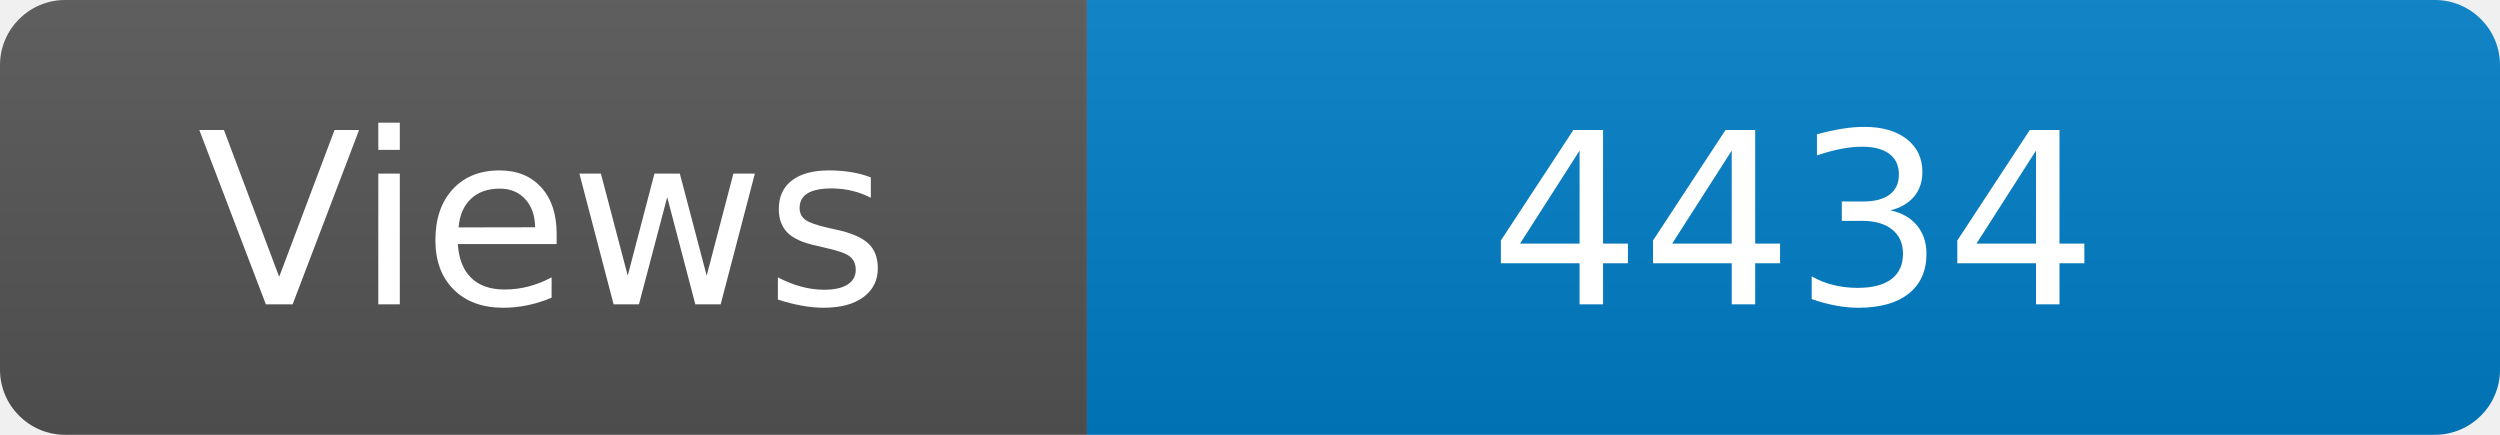
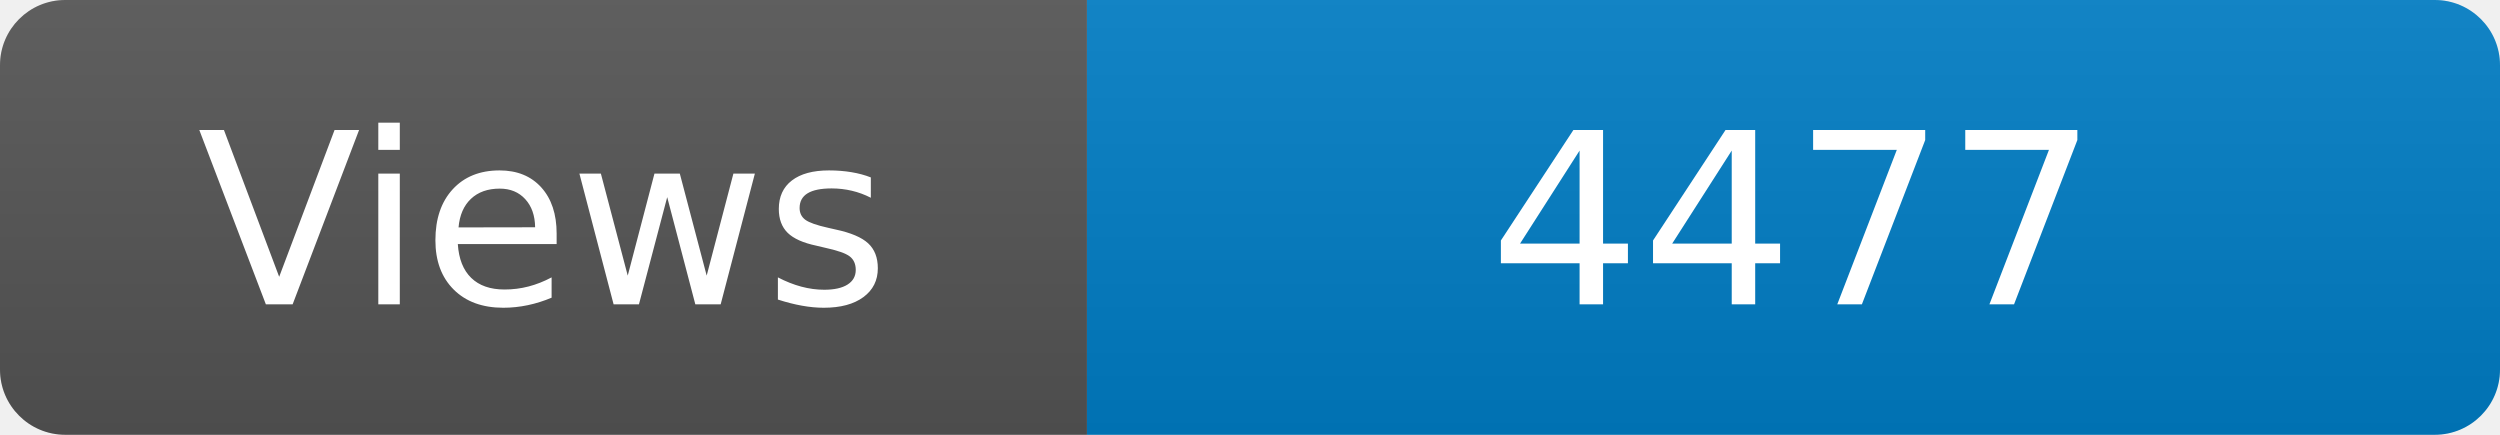
<svg xmlns="http://www.w3.org/2000/svg" width="115" height="20" role="img" aria-label="Maintained?: yes">
  <linearGradient id="s" x2="0" y2="100%">
    <stop offset="0" stop-color="#bbb" stop-opacity=".1" />
    <stop offset="1" stop-opacity=".1" />
  </linearGradient>
  <clipPath id="r">
    <rect width="115" height="20" rx="3" fill="#fff" />
  </clipPath>
  <g clip-path="url(#r)">
    <rect width="50" height="20" fill="#555" />
    <rect x="50" width="160" height="20" fill="#007ec6" />
    <rect width="115" height="20" fill="url(#s)" />
  </g>
  <g fill="#fff" text-anchor="middle" font-family="Verdana,Geneva,DejaVu Sans,sans-serif" font-size="110">
    <text x="250" y="140" transform="scale(.1)" fill="#fff">Views</text>
-     <text x="825" y="140" transform="scale(.1)" fill="#fff">4434</text>
+     <text x="825" y="140" transform="scale(.1)" fill="#fff">4477</text>
  </g>
</svg>
